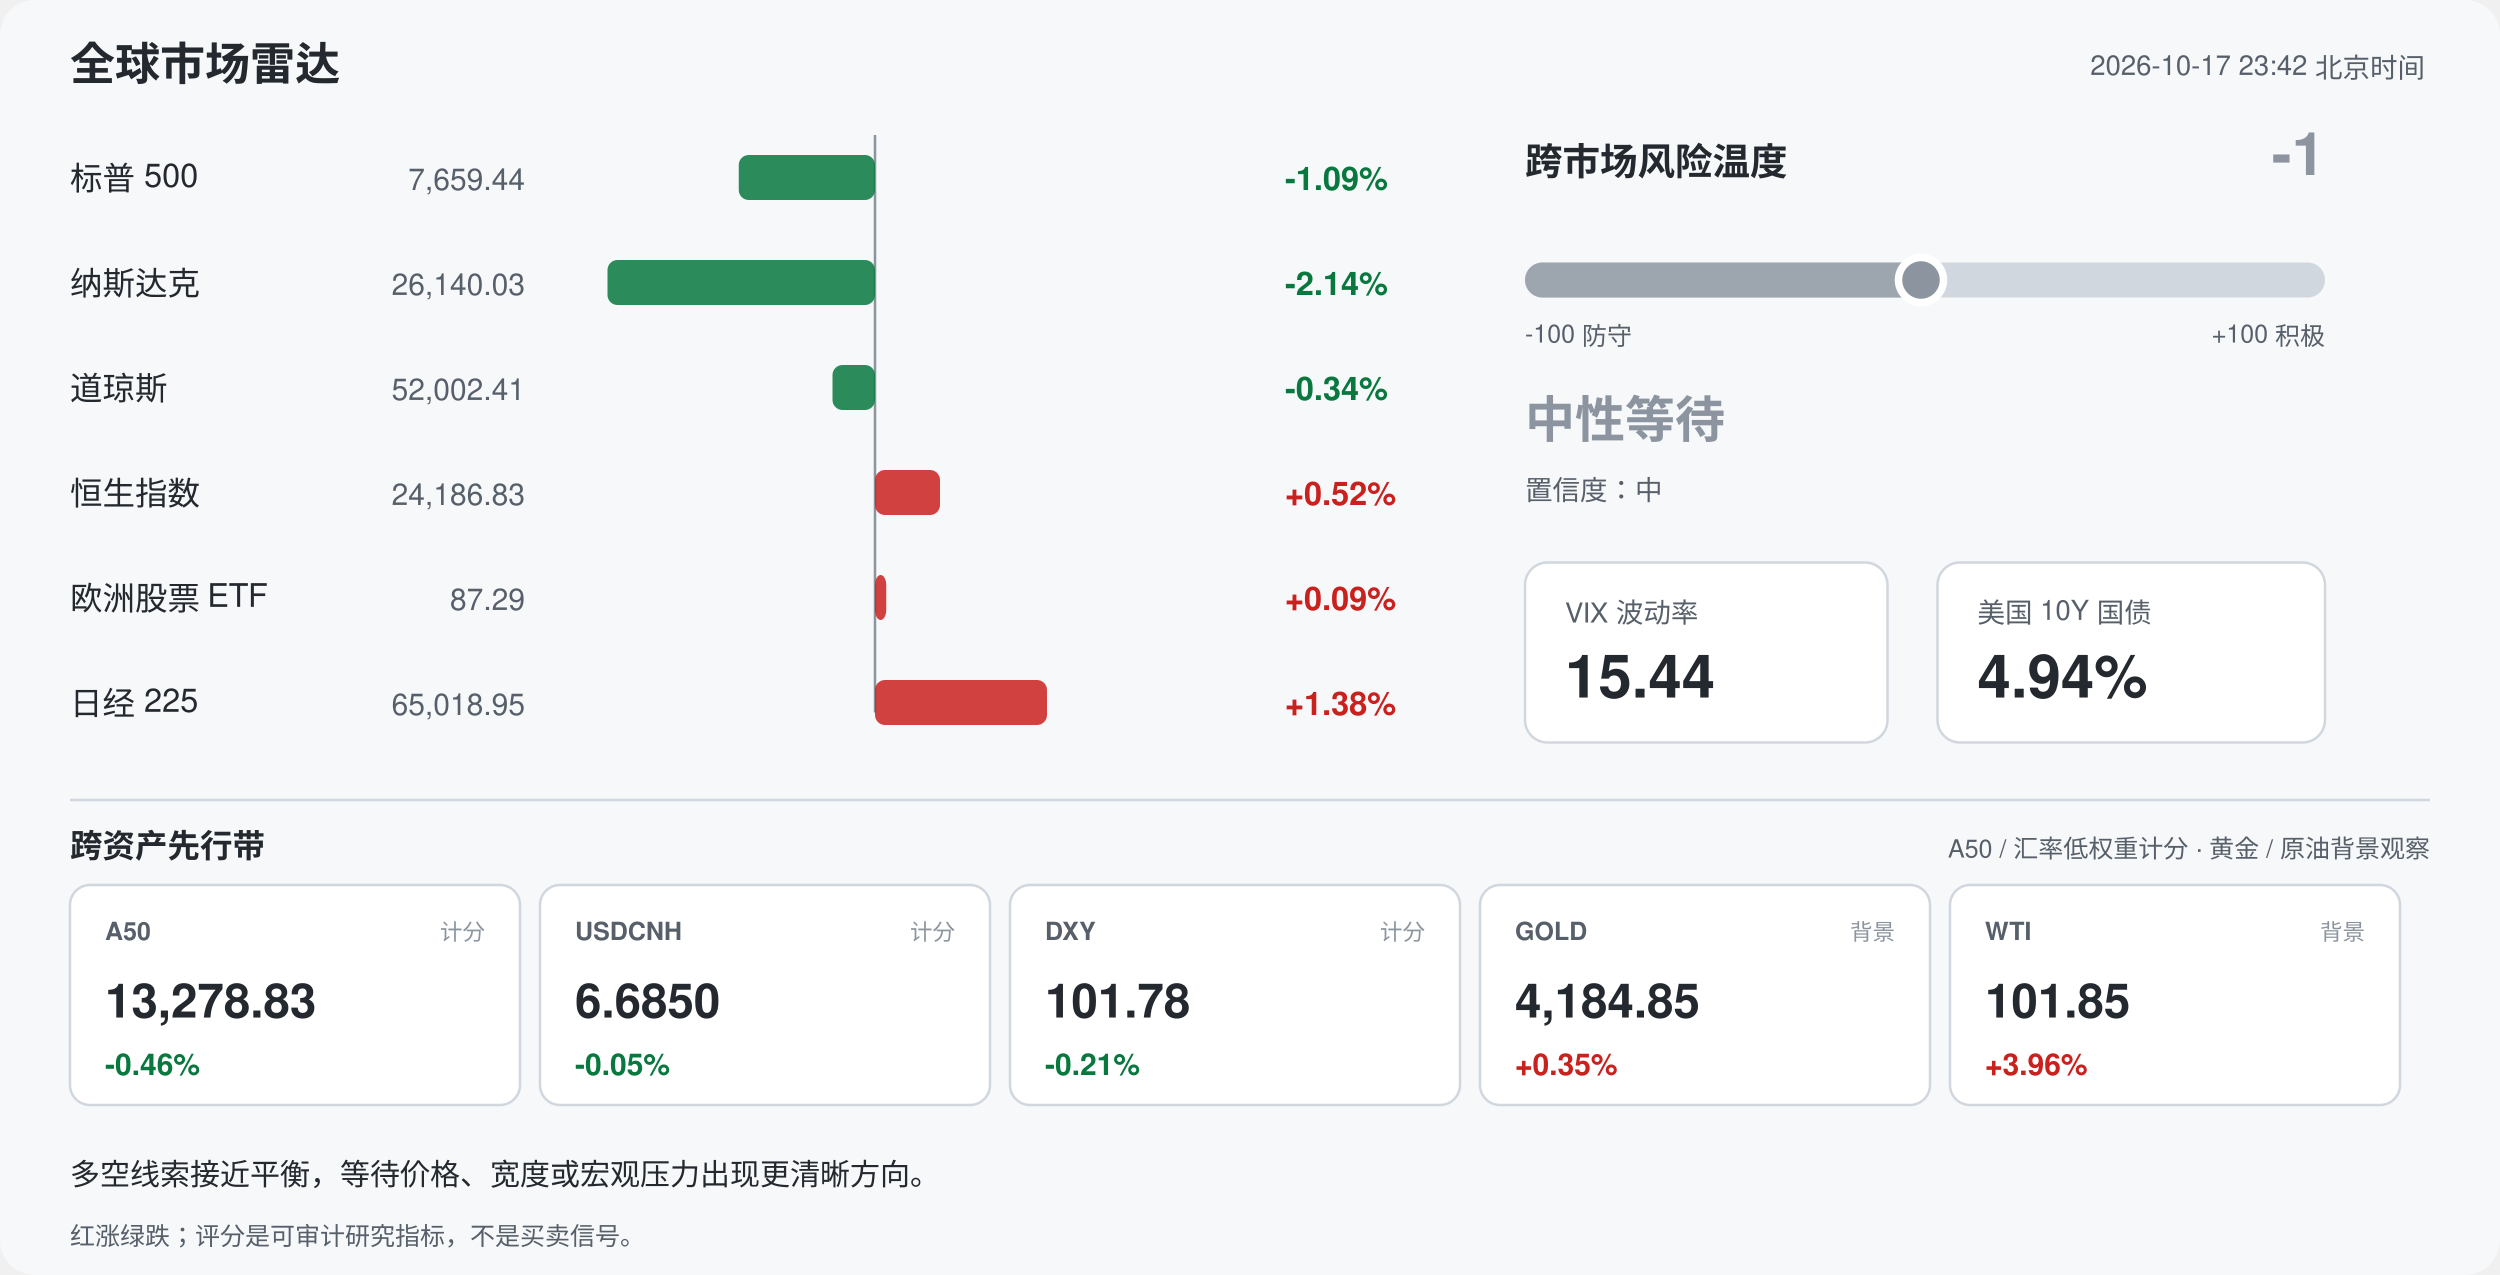
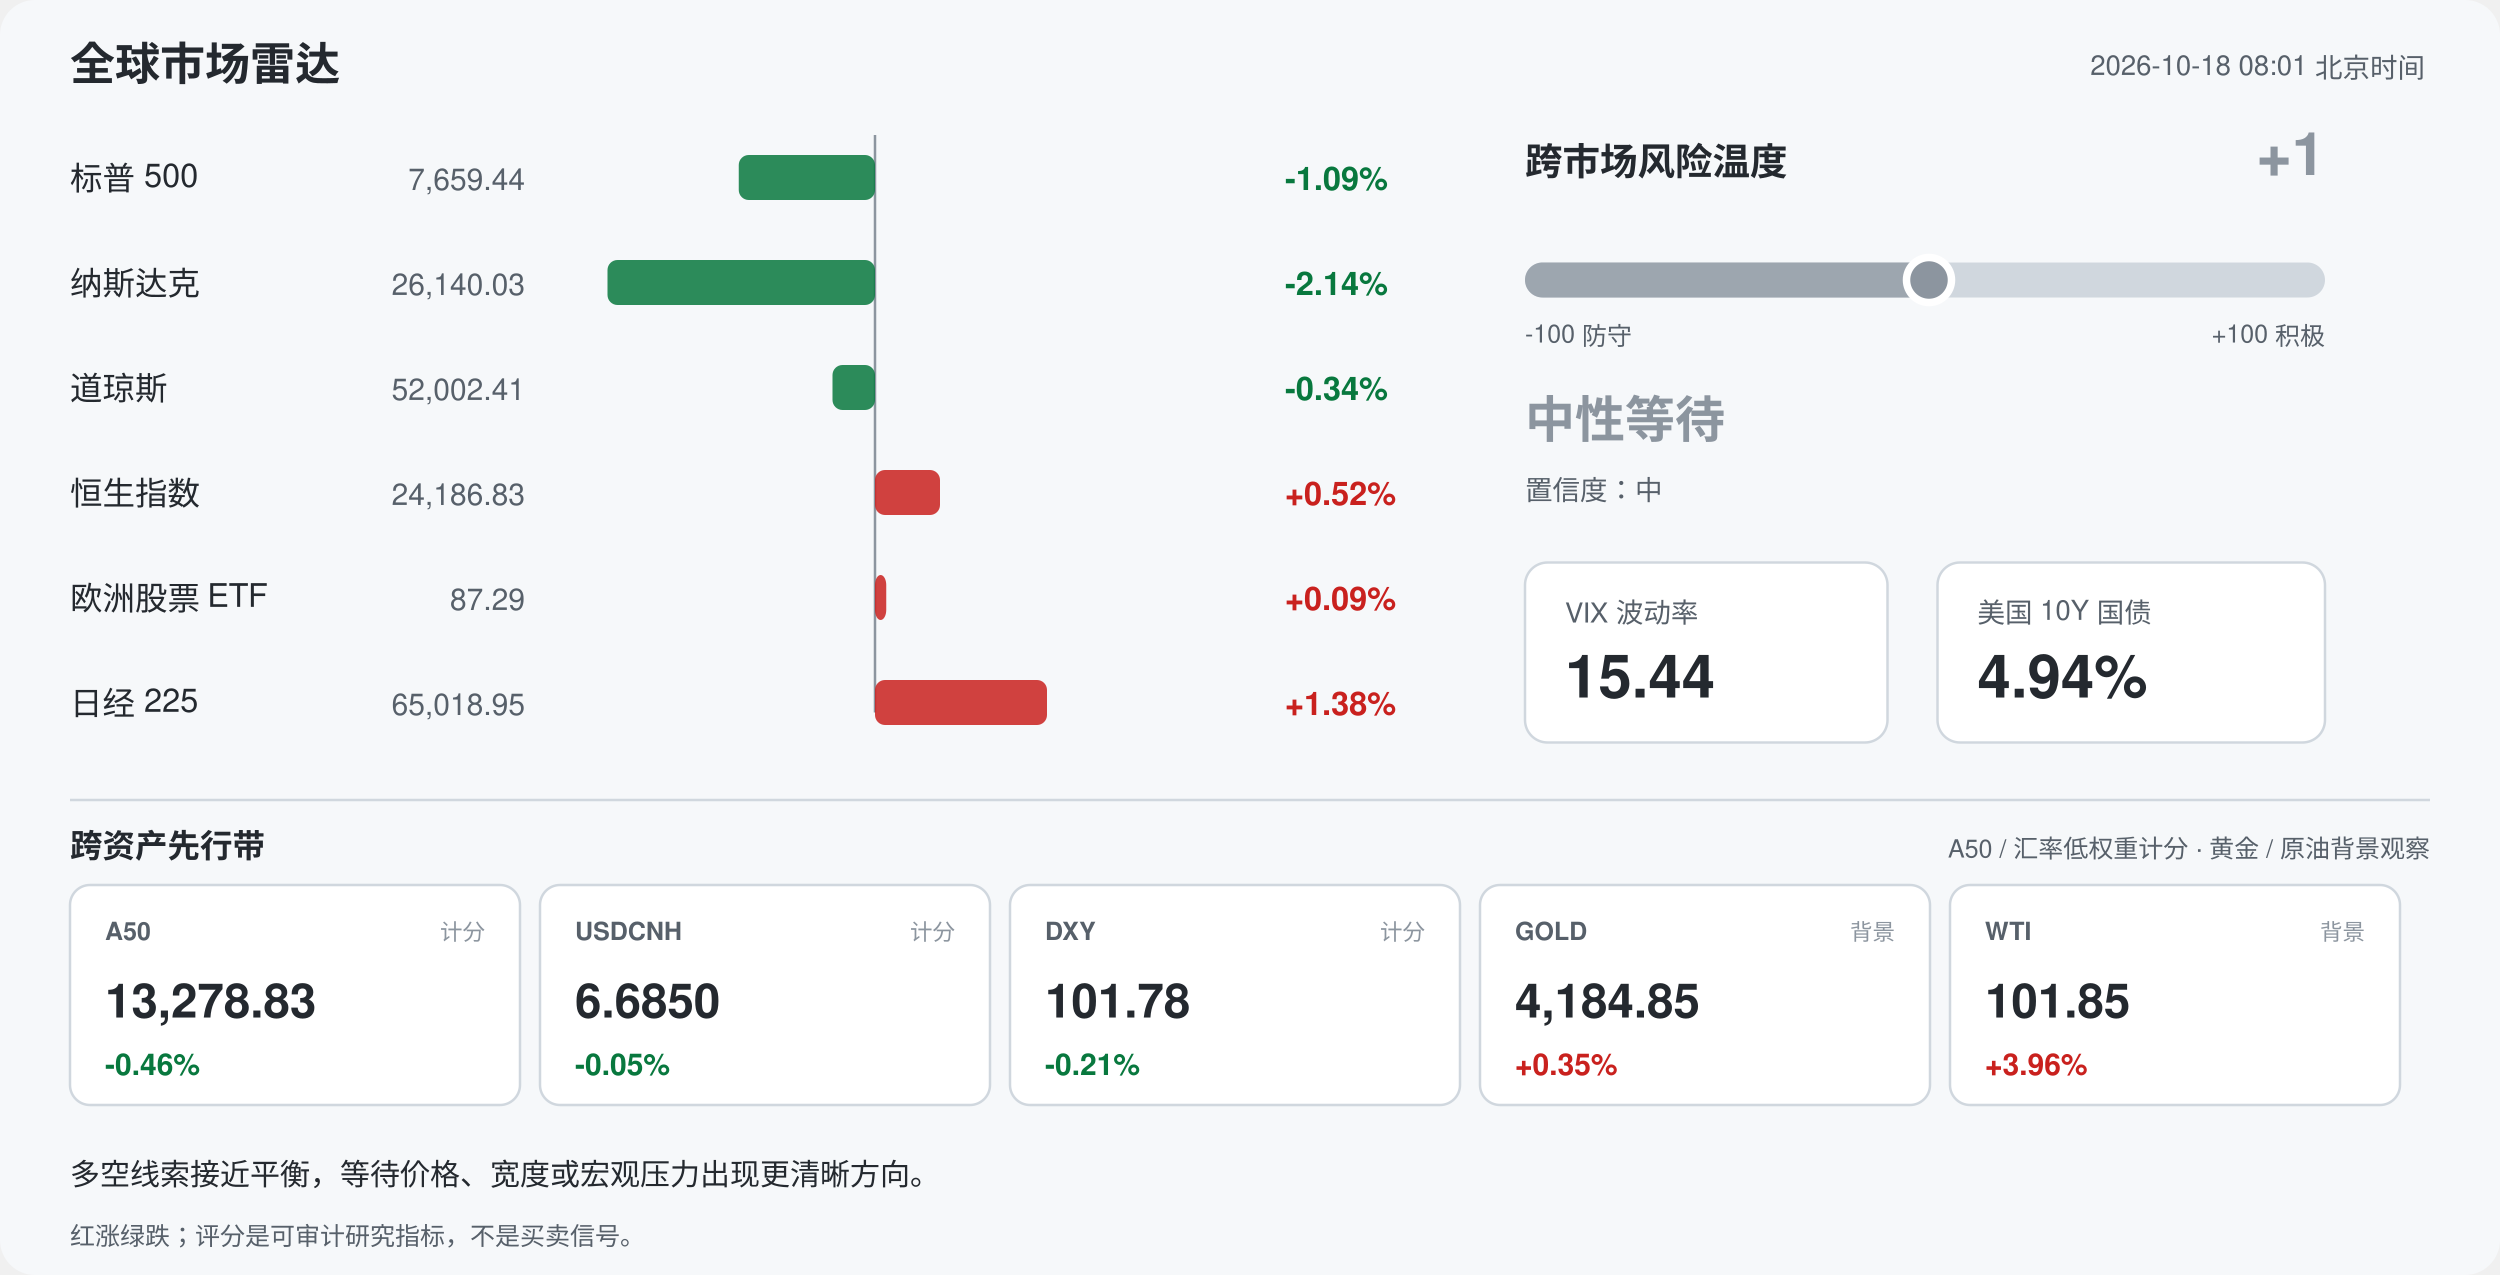
<svg xmlns="http://www.w3.org/2000/svg" width="1000" height="510" viewBox="0 0 1000 510" font-family="-apple-system,Segoe UI,Helvetica,Arial,sans-serif">
  <rect width="1000" height="510" rx="14" fill="#f6f8fa" />
  <text x="28" y="32" font-size="18" font-weight="700" fill="#24292f">全球市场雷达</text>
-   <text x="970" y="30" font-size="11" fill="#57606a" text-anchor="end">2026-10-17 23:42 北京时间</text>
+   <text x="970" y="30" font-size="11" fill="#57606a" text-anchor="end">2026-10-18 08:01 北京时间</text>
  <line x1="350" y1="54" x2="350" y2="285" stroke="#8c959f" stroke-width="1" />
  <text x="28" y="76" font-size="13" fill="#24292f">标普 500</text>
  <text x="210" y="76" font-size="12" fill="#57606a" text-anchor="end">7,659.44</text>
  <rect x="295.5" y="62" width="54.5" height="18" rx="4" fill="#08783e" opacity="0.85" />
  <text x="514" y="76" font-size="13" font-weight="600" fill="#08783e">-1.09%</text>
  <text x="28" y="118" font-size="13" fill="#24292f">纳斯达克</text>
  <text x="210" y="118" font-size="12" fill="#57606a" text-anchor="end">26,140.03</text>
  <rect x="243.0" y="104" width="107.0" height="18" rx="4" fill="#08783e" opacity="0.85" />
  <text x="514" y="118" font-size="13" font-weight="600" fill="#08783e">-2.14%</text>
  <text x="28" y="160" font-size="13" fill="#24292f">道琼斯</text>
  <text x="210" y="160" font-size="12" fill="#57606a" text-anchor="end">52,002.41</text>
  <rect x="333.0" y="146" width="17.0" height="18" rx="4" fill="#08783e" opacity="0.85" />
  <text x="514" y="160" font-size="13" font-weight="600" fill="#08783e">-0.34%</text>
  <text x="28" y="202" font-size="13" fill="#24292f">恒生指数</text>
  <text x="210" y="202" font-size="12" fill="#57606a" text-anchor="end">24,186.83</text>
  <rect x="350.0" y="188" width="26.0" height="18" rx="4" fill="#c9211e" opacity="0.85" />
  <text x="514" y="202" font-size="13" font-weight="600" fill="#c9211e">+0.52%</text>
  <text x="28" y="244" font-size="13" fill="#24292f">欧洲股票 ETF</text>
  <text x="210" y="244" font-size="12" fill="#57606a" text-anchor="end">87.29</text>
  <rect x="350.0" y="230" width="4.5" height="18" rx="4" fill="#c9211e" opacity="0.85" />
  <text x="514" y="244" font-size="13" font-weight="600" fill="#c9211e">+0.09%</text>
  <text x="28" y="286" font-size="13" fill="#24292f">日经 225</text>
  <text x="210" y="286" font-size="12" fill="#57606a" text-anchor="end">65,018.95</text>
  <rect x="350.0" y="272" width="68.8" height="18" rx="4" fill="#c9211e" opacity="0.85" />
  <text x="514" y="286" font-size="13" font-weight="600" fill="#c9211e">+1.38%</text>
  <text x="610" y="70" font-size="15" font-weight="700" fill="#24292f">跨市场风险温度</text>
-   <text x="930" y="70" font-size="24" font-weight="700" fill="#8c959f" text-anchor="end">-1</text>
+   <text x="930" y="70" font-size="24" font-weight="700" fill="#8c959f" text-anchor="end">+1</text>
  <rect x="610" y="105" width="320" height="14" rx="7" fill="#d0d7de" />
-   <rect x="610" y="105" width="158.4" height="14" rx="7" fill="#8c959f" opacity="0.75" />
-   <circle cx="768.4" cy="112" r="9" fill="#8c959f" stroke="#ffffff" stroke-width="3" />
+   <rect x="610" y="105" width="161.6" height="14" rx="7" fill="#8c959f" opacity="0.75" />
+   <circle cx="771.6" cy="112" r="9" fill="#8c959f" stroke="#ffffff" stroke-width="3" />
  <text x="610" y="137" font-size="10" fill="#57606a">-100 防守</text>
  <text x="930" y="137" font-size="10" fill="#57606a" text-anchor="end">+100 积极</text>
  <text x="610" y="175" font-size="20" font-weight="700" fill="#8c959f">中性等待</text>
  <text x="610" y="200" font-size="11" fill="#57606a">置信度：中</text>
  <rect x="610" y="225" width="145" height="72" rx="9" fill="#ffffff" stroke="#d0d7de" />
  <text x="626" y="249" font-size="11" fill="#57606a">VIX 波动率</text>
  <text x="626" y="279" font-size="24" font-weight="700" fill="#24292f">15.44</text>
  <rect x="775" y="225" width="155" height="72" rx="9" fill="#ffffff" stroke="#d0d7de" />
  <text x="791" y="249" font-size="11" fill="#57606a">美国 10Y 国债</text>
  <text x="791" y="279" font-size="24" font-weight="700" fill="#24292f">4.94%</text>
  <line x1="28" y1="320" x2="972" y2="320" stroke="#d0d7de" />
  <text x="28" y="343" font-size="13" font-weight="700" fill="#24292f">跨资产先行带</text>
  <text x="972" y="343" font-size="10" fill="#57606a" text-anchor="end">A50 / 汇率低权重计分 · 黄金 / 原油背景观察</text>
  <rect x="28" y="354" width="180" height="88" rx="8" fill="#ffffff" stroke="#d0d7de" />
  <text x="42" y="376" font-size="10" font-weight="700" fill="#57606a">A50</text>
  <text x="194" y="376" font-size="9" fill="#8c959f" text-anchor="end">计分</text>
  <text x="42" y="407" font-size="19" font-weight="700" fill="#24292f">13,278.83</text>
  <text x="42" y="430" font-size="12" font-weight="700" fill="#08783e">-0.46%</text>
  <rect x="216" y="354" width="180" height="88" rx="8" fill="#ffffff" stroke="#d0d7de" />
  <text x="230" y="376" font-size="10" font-weight="700" fill="#57606a">USDCNH</text>
  <text x="382" y="376" font-size="9" fill="#8c959f" text-anchor="end">计分</text>
  <text x="230" y="407" font-size="19" font-weight="700" fill="#24292f">6.6850</text>
  <text x="230" y="430" font-size="12" font-weight="700" fill="#08783e">-0.05%</text>
  <rect x="404" y="354" width="180" height="88" rx="8" fill="#ffffff" stroke="#d0d7de" />
  <text x="418" y="376" font-size="10" font-weight="700" fill="#57606a">DXY</text>
  <text x="570" y="376" font-size="9" fill="#8c959f" text-anchor="end">计分</text>
  <text x="418" y="407" font-size="19" font-weight="700" fill="#24292f">101.78</text>
  <text x="418" y="430" font-size="12" font-weight="700" fill="#08783e">-0.21%</text>
  <rect x="592" y="354" width="180" height="88" rx="8" fill="#ffffff" stroke="#d0d7de" />
  <text x="606" y="376" font-size="10" font-weight="700" fill="#57606a">GOLD</text>
  <text x="758" y="376" font-size="9" fill="#8c959f" text-anchor="end">背景</text>
  <text x="606" y="407" font-size="19" font-weight="700" fill="#24292f">4,184.85</text>
  <text x="606" y="430" font-size="12" font-weight="700" fill="#c9211e">+0.35%</text>
  <rect x="780" y="354" width="180" height="88" rx="8" fill="#ffffff" stroke="#d0d7de" />
  <text x="794" y="376" font-size="10" font-weight="700" fill="#57606a">WTI</text>
  <text x="946" y="376" font-size="9" fill="#8c959f" text-anchor="end">背景</text>
  <text x="794" y="407" font-size="19" font-weight="700" fill="#24292f">101.85</text>
  <text x="794" y="430" font-size="12" font-weight="700" fill="#c9211e">+3.96%</text>
  <text x="28" y="474" font-size="12" fill="#24292f">多空线索接近平衡，等待价格、宽度或宏观压力出现更清晰方向。</text>
  <text x="28" y="498" font-size="10" fill="#57606a">红涨绿跌；评分是可审计研究指标，不是买卖信号。</text>
</svg>
